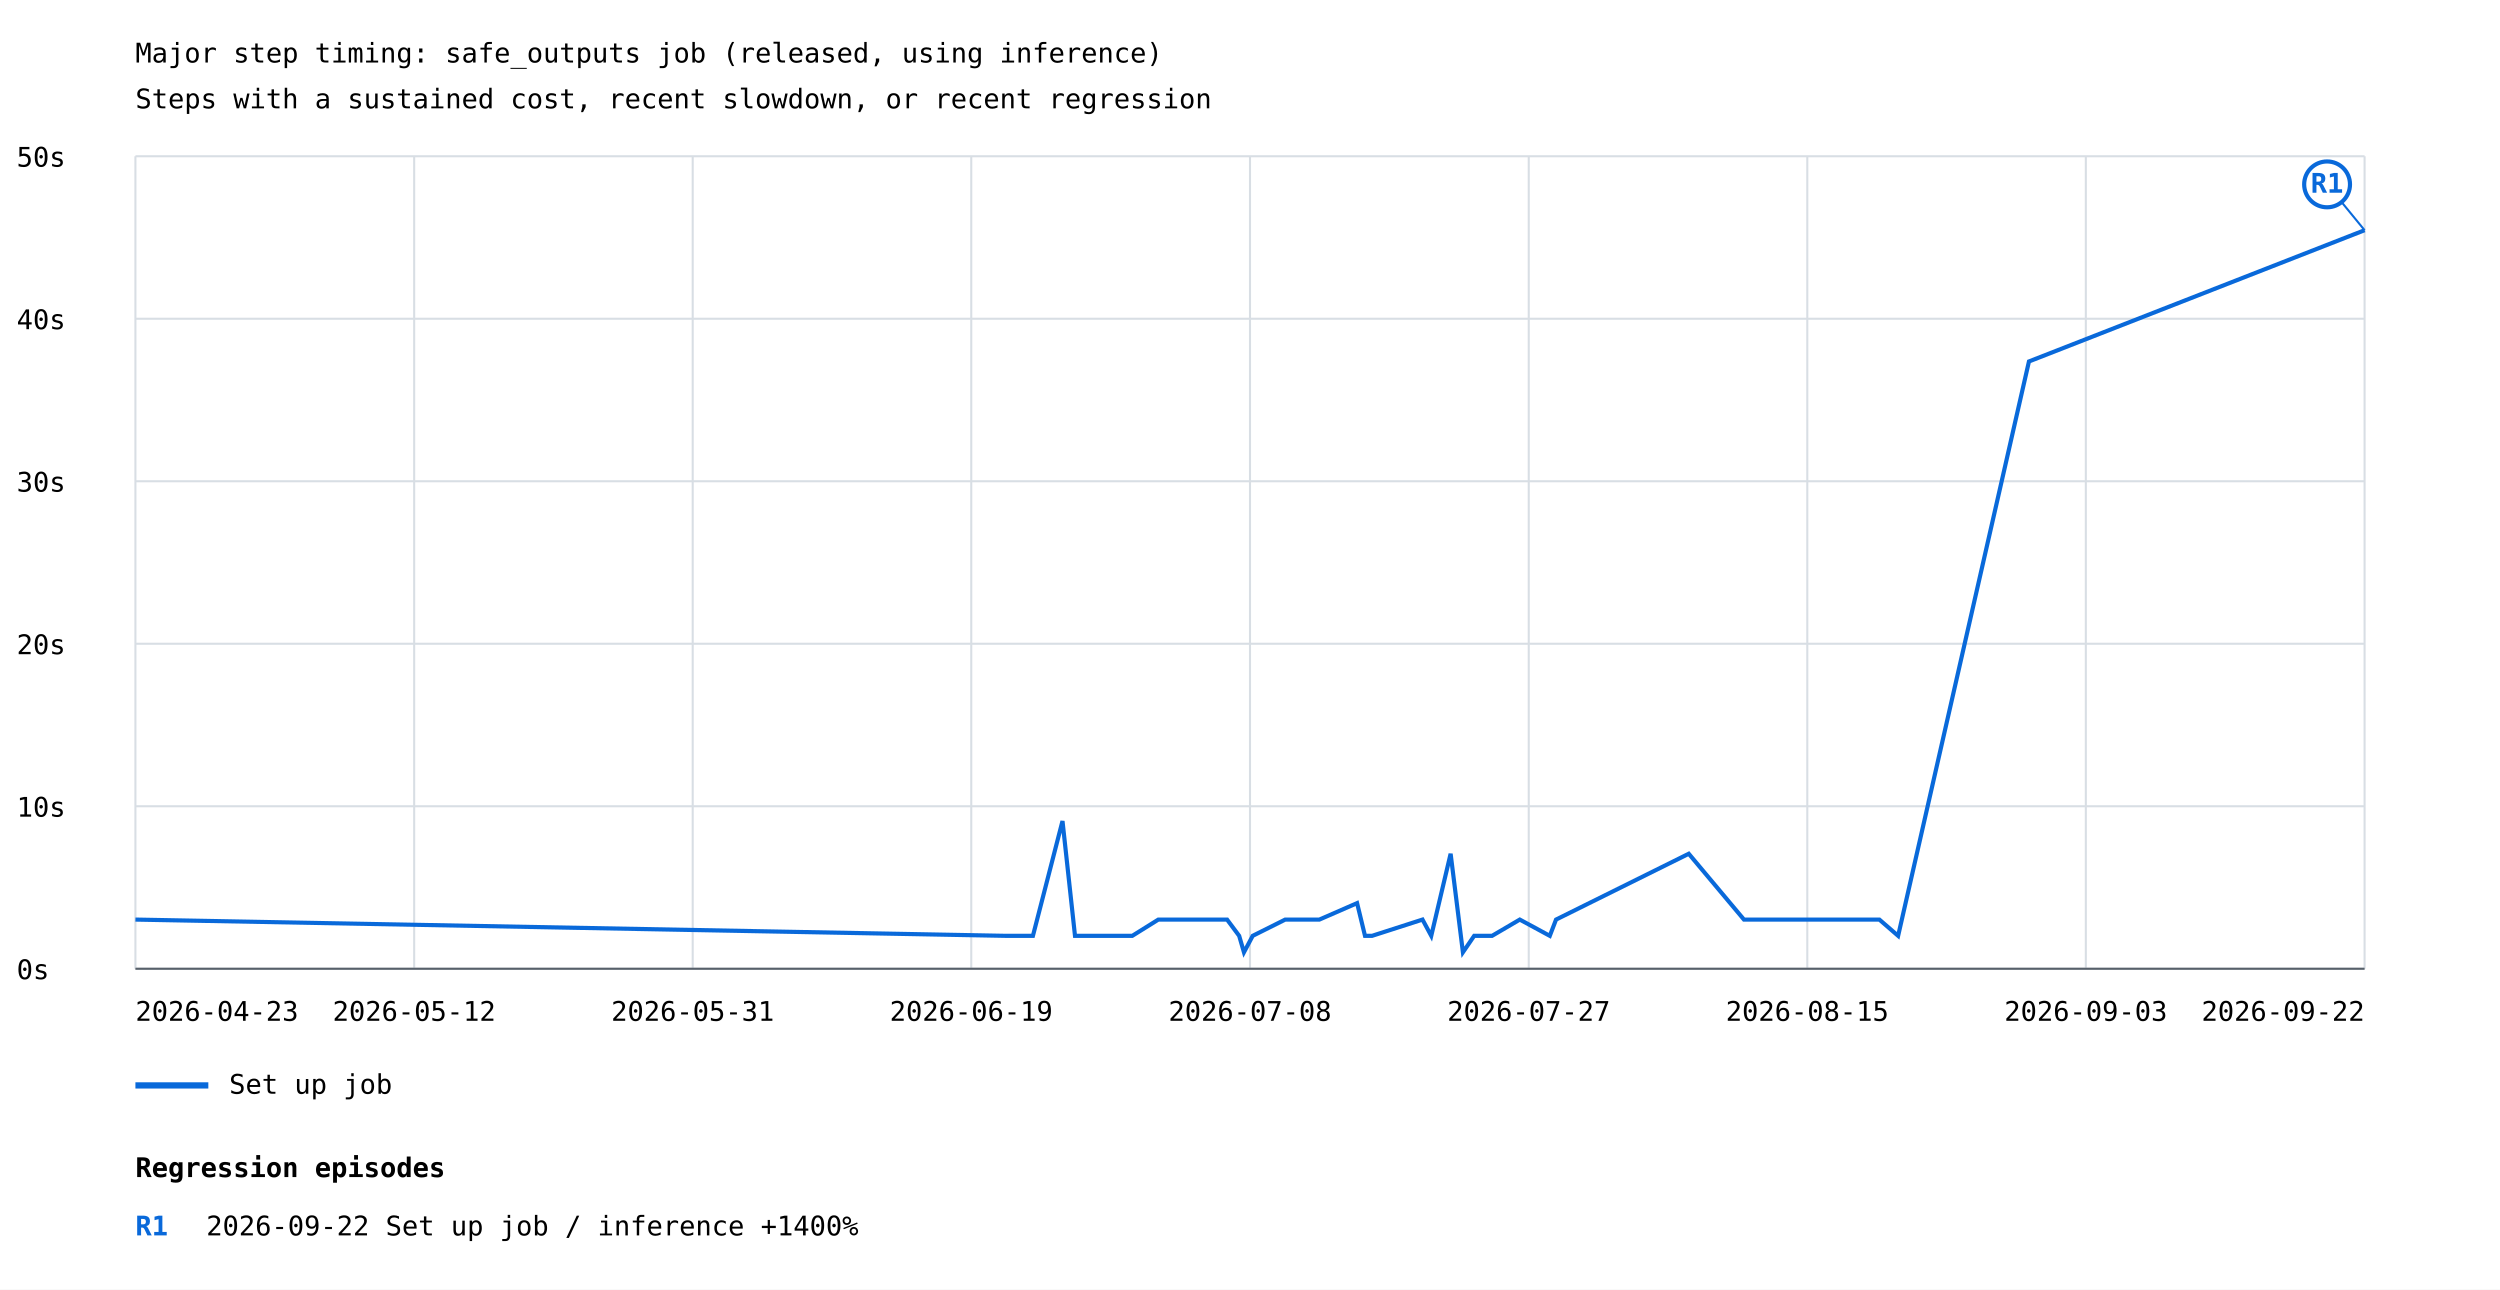
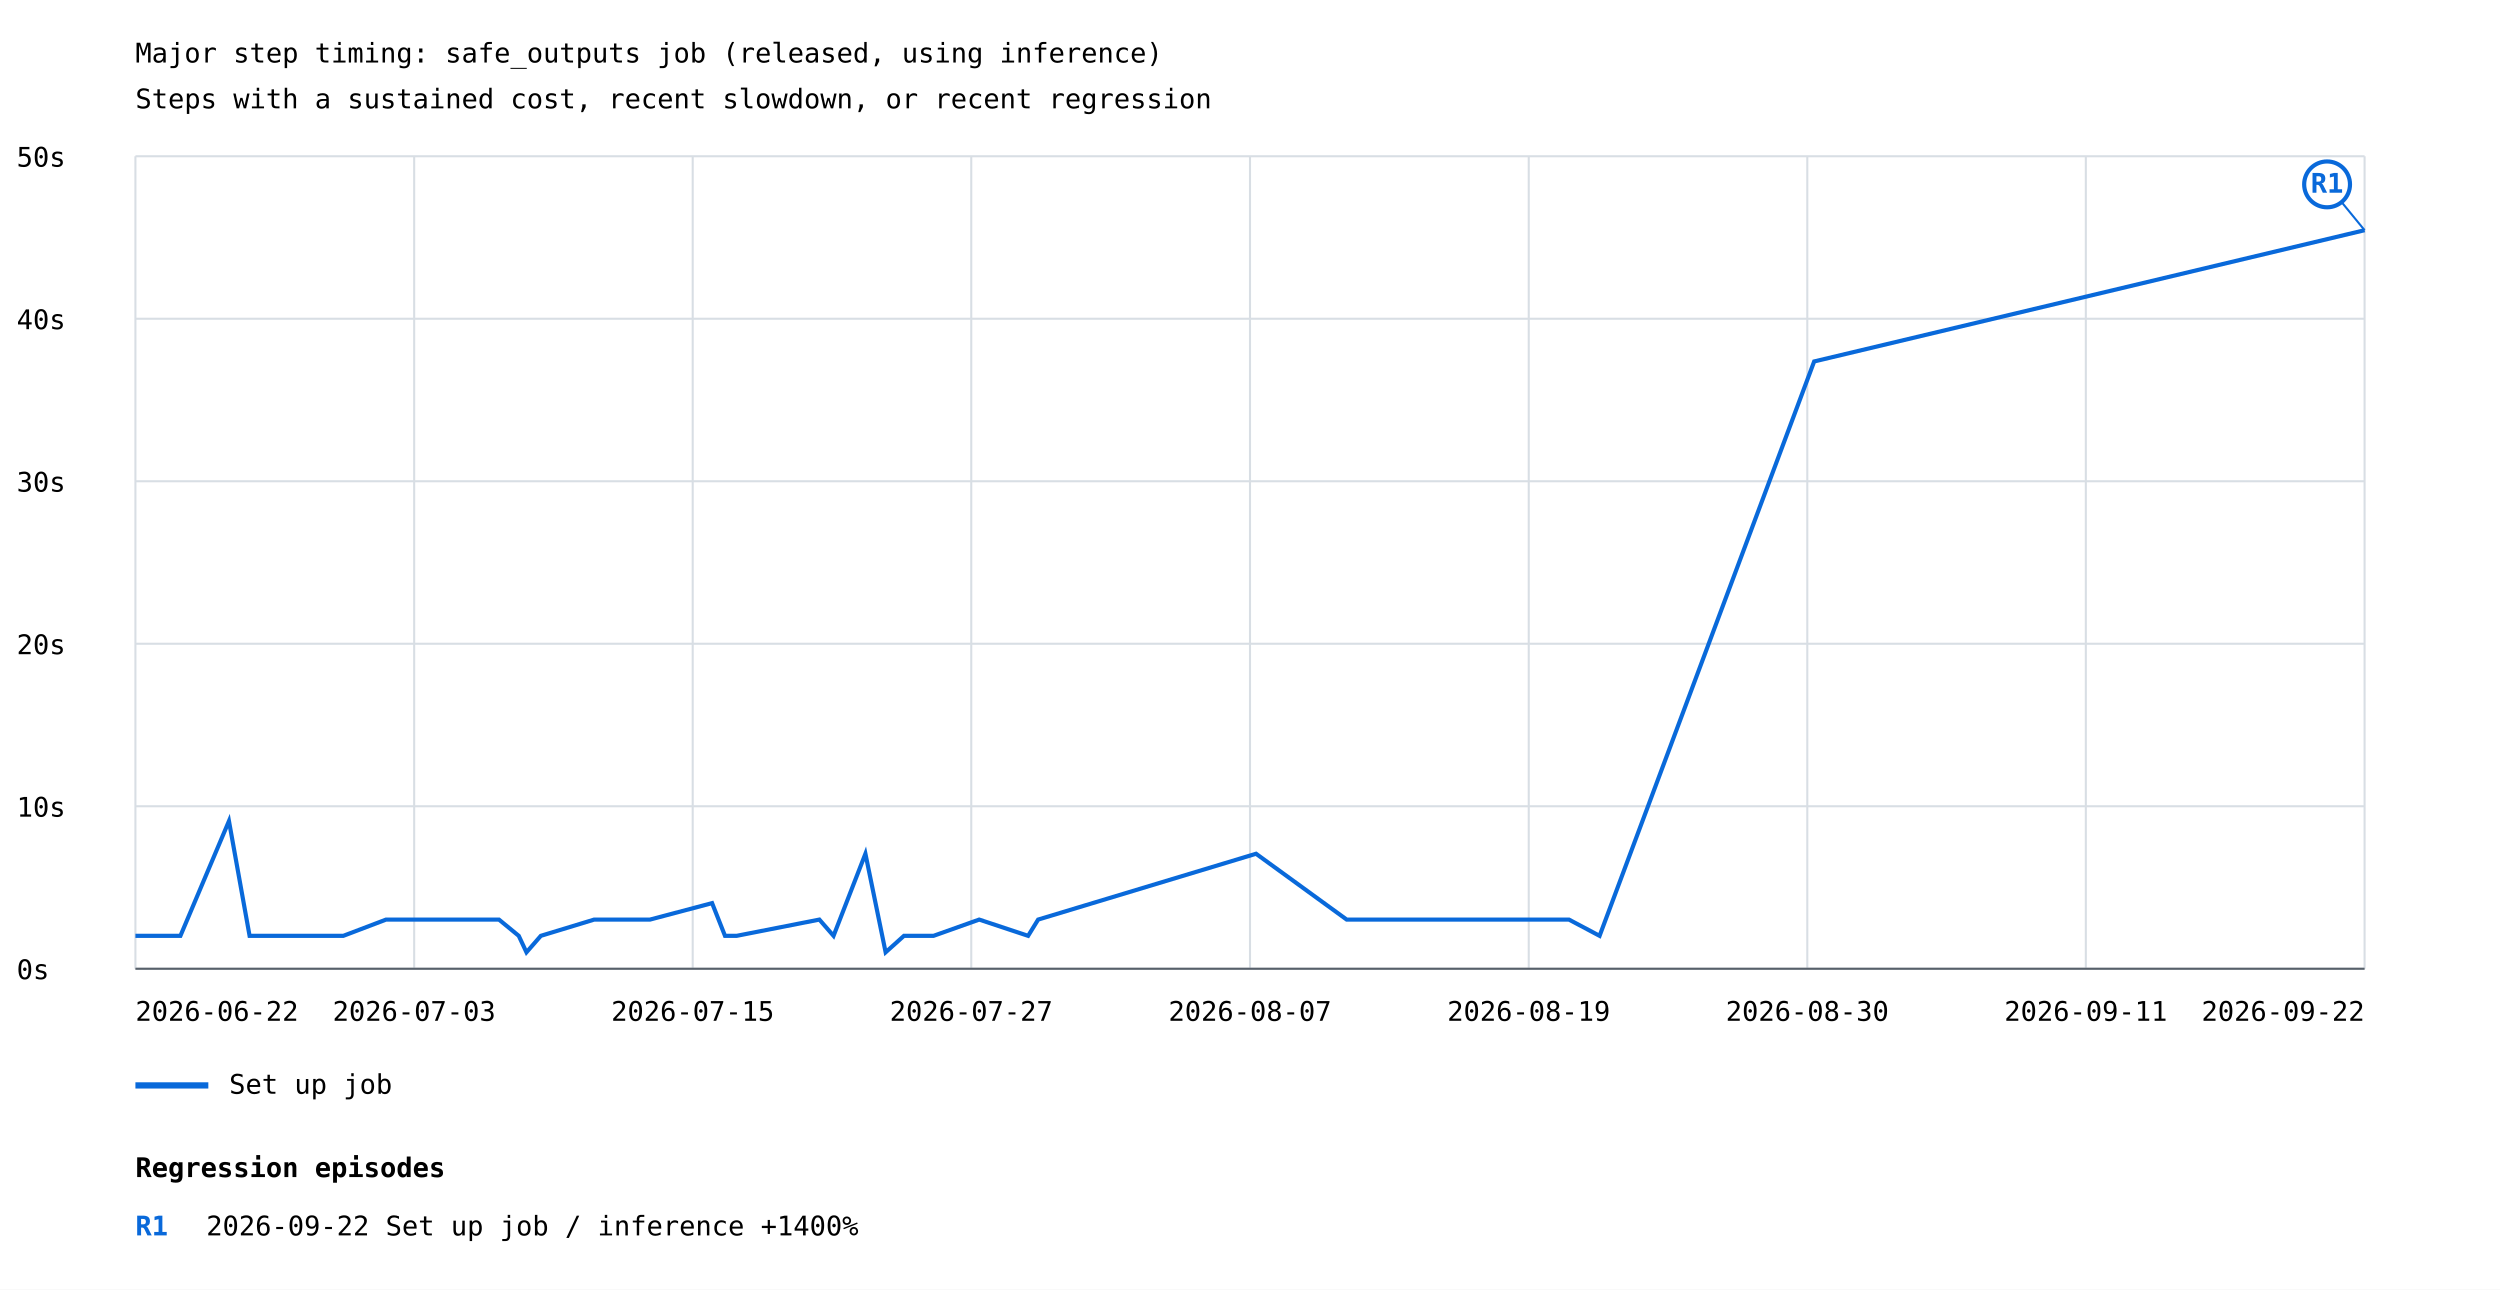
<svg xmlns="http://www.w3.org/2000/svg" width="1200" height="619" viewBox="0 0 1200 619">
  <rect width="100%" height="100%" fill="white" />
  <style>text{font-family:ui-monospace,monospace;font-size:13px}.axis{stroke:#57606a;stroke-width:1}.grid{stroke:#d8dee4;stroke-width:1}</style>
  <text x="65" y="30" font-size="20">Major step timing: safe_outputs job (released, using inference)</text>
  <text x="65" y="52">Steps with a sustained cost, recent slowdown, or recent regression</text>
  <line class="grid" x1="65" y1="465.0" x2="1135" y2="465.0" />
  <text x="8" y="470.0">0s</text>
  <line class="grid" x1="65" y1="387.0" x2="1135" y2="387.0" />
  <text x="8" y="392.0">10s</text>
  <line class="grid" x1="65" y1="309.0" x2="1135" y2="309.0" />
  <text x="8" y="314.0">20s</text>
  <line class="grid" x1="65" y1="231.0" x2="1135" y2="231.0" />
  <text x="8" y="236.0">30s</text>
  <line class="grid" x1="65" y1="153.0" x2="1135" y2="153.0" />
  <text x="8" y="158.0">40s</text>
  <line class="grid" x1="65" y1="75.0" x2="1135" y2="75.0" />
  <text x="8" y="80.0">50s</text>
  <line class="grid" x1="65.0" y1="75" x2="65.0" y2="465" />
  <line class="grid" x1="198.8" y1="75" x2="198.8" y2="465" />
  <line class="grid" x1="332.5" y1="75" x2="332.5" y2="465" />
  <line class="grid" x1="466.2" y1="75" x2="466.2" y2="465" />
  <line class="grid" x1="600.0" y1="75" x2="600.0" y2="465" />
  <line class="grid" x1="733.8" y1="75" x2="733.8" y2="465" />
  <line class="grid" x1="867.5" y1="75" x2="867.5" y2="465" />
  <line class="grid" x1="1001.2" y1="75" x2="1001.2" y2="465" />
  <line class="grid" x1="1135.0" y1="75" x2="1135.0" y2="465" />
-   <polyline points="65.0,441.4 482.7,449.2 495.8,449.2 510.0,394.1 516.0,449.2 517.5,449.2 534.8,449.2 543.5,449.2 556.0,441.4 589.0,441.4 594.8,449.2 597.1,457.1 601.3,449.2 616.9,441.4 633.3,441.4 651.4,433.5 655.2,449.2 658.6,449.2 682.8,441.4 687.0,449.2 696.3,409.8 702.2,457.1 707.6,449.2 716.2,449.2 729.5,441.4 743.9,449.2 746.9,441.4 810.6,409.8 837.1,441.4 865.5,441.4 867.8,441.4 887.6,441.4 902.1,441.4 911.1,449.2 973.9,173.5 1135.0,110.5" fill="none" stroke="#0969da" stroke-width="2" />
+   <polyline points="65.0,449.2 86.6,449.2 109.9,394.1 119.8,449.2 122.1,449.2 150.5,449.2 164.8,449.2 185.3,441.4 239.5,441.4 249.0,449.2 252.7,457.1 259.6,449.2 285.2,441.4 312.0,441.4 341.8,433.5 348.0,449.2 353.6,449.2 393.3,441.4 400.1,449.2 415.4,409.8 425.1,457.1 433.9,449.2 448.1,449.2 470.0,441.4 493.5,449.2 498.3,441.4 602.9,409.8 646.4,441.4 693.0,441.4 696.8,441.4 729.2,441.4 753.1,441.4 767.8,449.2 870.8,173.5 1135.0,110.5" fill="none" stroke="#0969da" stroke-width="2" />
  <line x1="1135.0" y1="110.5" x2="1117.0" y2="88.5" stroke="#0969da" stroke-width="1" />
  <circle cx="1117.0" cy="88.5" r="11" fill="white" stroke="#0969da" stroke-width="2" />
  <text x="1117.0" y="92.5" fill="#0969da" font-size="10" font-weight="bold" text-anchor="middle">R1</text>
  <line x1="65" y1="521" x2="100" y2="521" stroke="#0969da" stroke-width="3" />
  <text x="110" y="525">Set up job</text>
-   <text x="65.0" y="490" text-anchor="start">2026-04-23</text>
-   <text x="198.8" y="490" text-anchor="middle">2026-05-12</text>
-   <text x="332.5" y="490" text-anchor="middle">2026-05-31</text>
-   <text x="466.2" y="490" text-anchor="middle">2026-06-19</text>
-   <text x="600.0" y="490" text-anchor="middle">2026-07-08</text>
-   <text x="733.8" y="490" text-anchor="middle">2026-07-27</text>
-   <text x="867.5" y="490" text-anchor="middle">2026-08-15</text>
-   <text x="1001.2" y="490" text-anchor="middle">2026-09-03</text>
+   <text x="65.0" y="490" text-anchor="start">2026-06-22</text>
+   <text x="198.8" y="490" text-anchor="middle">2026-07-03</text>
+   <text x="332.5" y="490" text-anchor="middle">2026-07-15</text>
+   <text x="466.2" y="490" text-anchor="middle">2026-07-27</text>
+   <text x="600.0" y="490" text-anchor="middle">2026-08-07</text>
+   <text x="733.8" y="490" text-anchor="middle">2026-08-19</text>
+   <text x="867.5" y="490" text-anchor="middle">2026-08-30</text>
+   <text x="1001.2" y="490" text-anchor="middle">2026-09-11</text>
  <text x="1135.0" y="490" text-anchor="end">2026-09-22</text>
  <line class="axis" x1="65" y1="465" x2="1135" y2="465" />
  <text x="65" y="565" font-size="16" font-weight="bold">Regression episodes</text>
  <text x="65" y="593" fill="#0969da" font-weight="bold">R1</text>
  <text x="99" y="593">2026-09-22  Set up job / inference  +1400%</text>
</svg>
